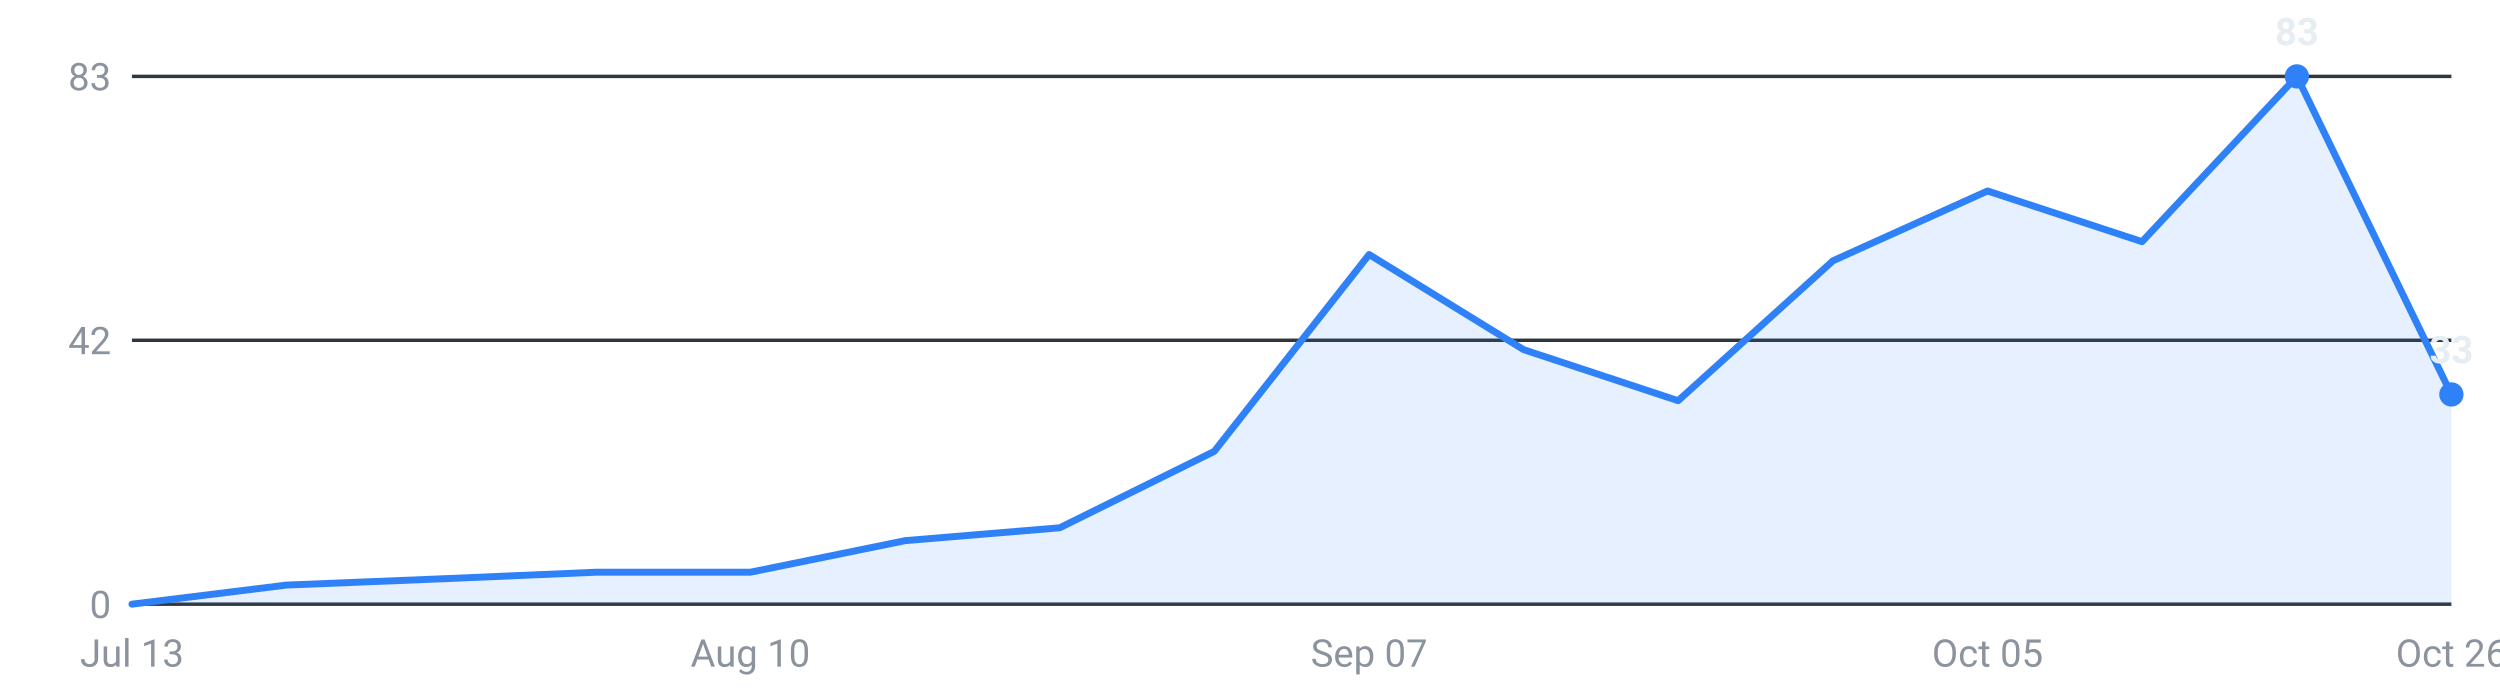
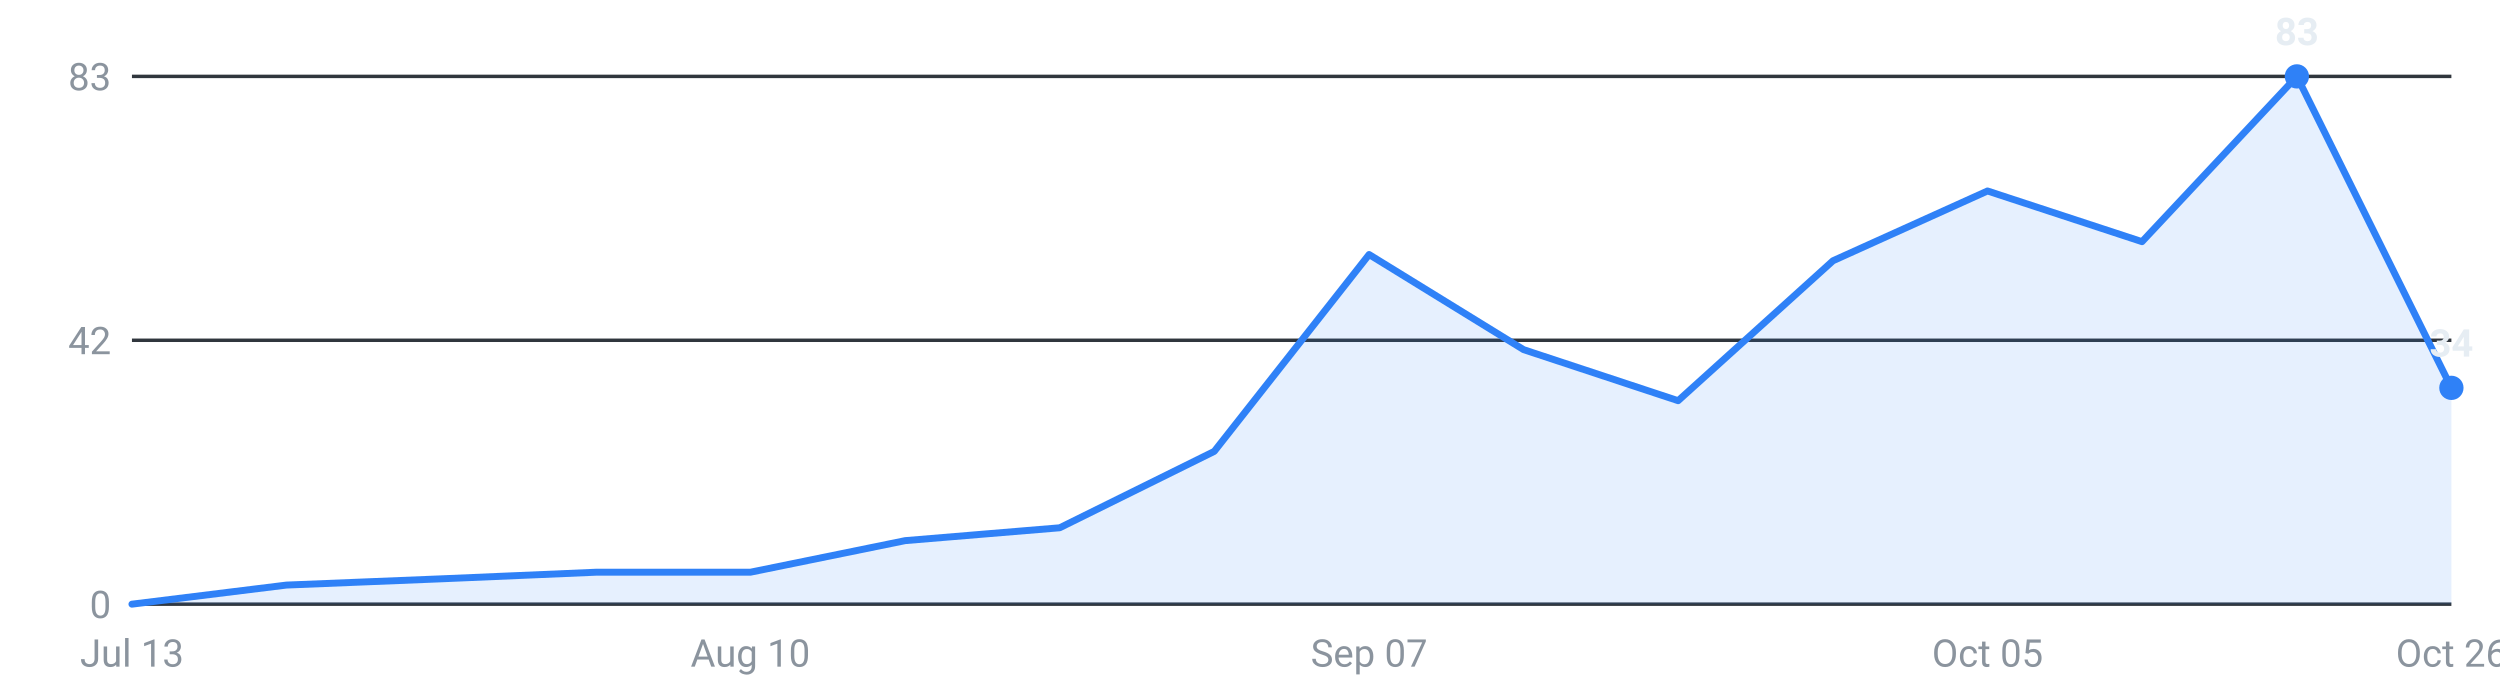
<svg xmlns="http://www.w3.org/2000/svg" viewBox="0 0 720 200" width="720" height="200" role="img" aria-label="Internships posted per week, last 16 weeks">
  <g font-family="-apple-system,Segoe UI,Roboto,sans-serif" font-size="11">
    <line x1="38" y1="174.0" x2="706" y2="174.0" stroke="#30363d" stroke-width="1" />
    <text x="32" y="178.0" text-anchor="end" fill="#8b949e">0</text>
    <line x1="38" y1="98.0" x2="706" y2="98.0" stroke="#30363d" stroke-width="1" />
    <text x="32" y="102.0" text-anchor="end" fill="#8b949e">42</text>
    <line x1="38" y1="22.0" x2="706" y2="22.0" stroke="#30363d" stroke-width="1" />
    <text x="32" y="26.0" text-anchor="end" fill="#8b949e">83</text>
-     <path d="M38.0,174 L38.0,174.0 L82.5,168.5 L127.1,166.7 L171.6,164.8 L216.1,164.8 L260.7,155.7 L305.2,152.0 L349.7,130.0 L394.3,73.3 L438.8,100.7 L483.3,115.4 L527.9,75.1 L572.4,55.0 L616.9,69.6 L661.5,22.0 L706.0,113.6 L706.0,174 Z" fill="#2f81f7" fill-opacity="0.12" />
-     <polyline points="38.0,174.0 82.5,168.5 127.1,166.7 171.6,164.8 216.1,164.8 260.7,155.7 305.2,152.0 349.7,130.0 394.3,73.3 438.8,100.7 483.3,115.4 527.9,75.1 572.4,55.0 616.9,69.6 661.5,22.0 706.0,113.6" fill="none" stroke="#2f81f7" stroke-width="2" stroke-linejoin="round" stroke-linecap="round" />
+     <path d="M38.0,174 L38.0,174.0 L82.5,168.5 L127.1,166.7 L171.6,164.8 L216.1,164.8 L260.7,155.7 L305.2,152.0 L349.7,130.0 L394.3,73.3 L438.8,100.7 L483.3,115.4 L527.9,75.1 L572.4,55.0 L616.9,69.6 L661.5,22.0 L706.0,111.7 L706.0,174 Z" fill="#2f81f7" fill-opacity="0.12" />
+     <polyline points="38.0,174.0 82.5,168.5 127.1,166.7 171.6,164.8 216.1,164.8 260.7,155.7 305.2,152.0 349.7,130.0 394.3,73.3 438.8,100.7 483.3,115.4 527.9,75.1 572.4,55.0 616.9,69.6 661.5,22.0 706.0,111.7" fill="none" stroke="#2f81f7" stroke-width="2" stroke-linejoin="round" stroke-linecap="round" />
    <circle cx="661.5" cy="22.0" r="3.5" fill="#2f81f7" />
    <text x="661.5" y="13.0" text-anchor="middle" fill="#e6edf3" font-weight="600">83</text>
-     <circle cx="706.0" cy="113.6" r="3.5" fill="#2f81f7" />
-     <text x="706.0" y="104.6" text-anchor="middle" fill="#e6edf3" font-weight="600">33</text>
+     <circle cx="706.0" cy="111.7" r="3.5" fill="#2f81f7" />
+     <text x="706.0" y="102.7" text-anchor="middle" fill="#e6edf3" font-weight="600">34</text>
    <text x="38.0" y="192" text-anchor="middle" fill="#8b949e">Jul 13</text>
    <text x="216.1" y="192" text-anchor="middle" fill="#8b949e">Aug 10</text>
    <text x="394.3" y="192" text-anchor="middle" fill="#8b949e">Sep 07</text>
    <text x="572.4" y="192" text-anchor="middle" fill="#8b949e">Oct 05</text>
    <text x="706.0" y="192" text-anchor="middle" fill="#8b949e">Oct 26</text>
  </g>
</svg>
